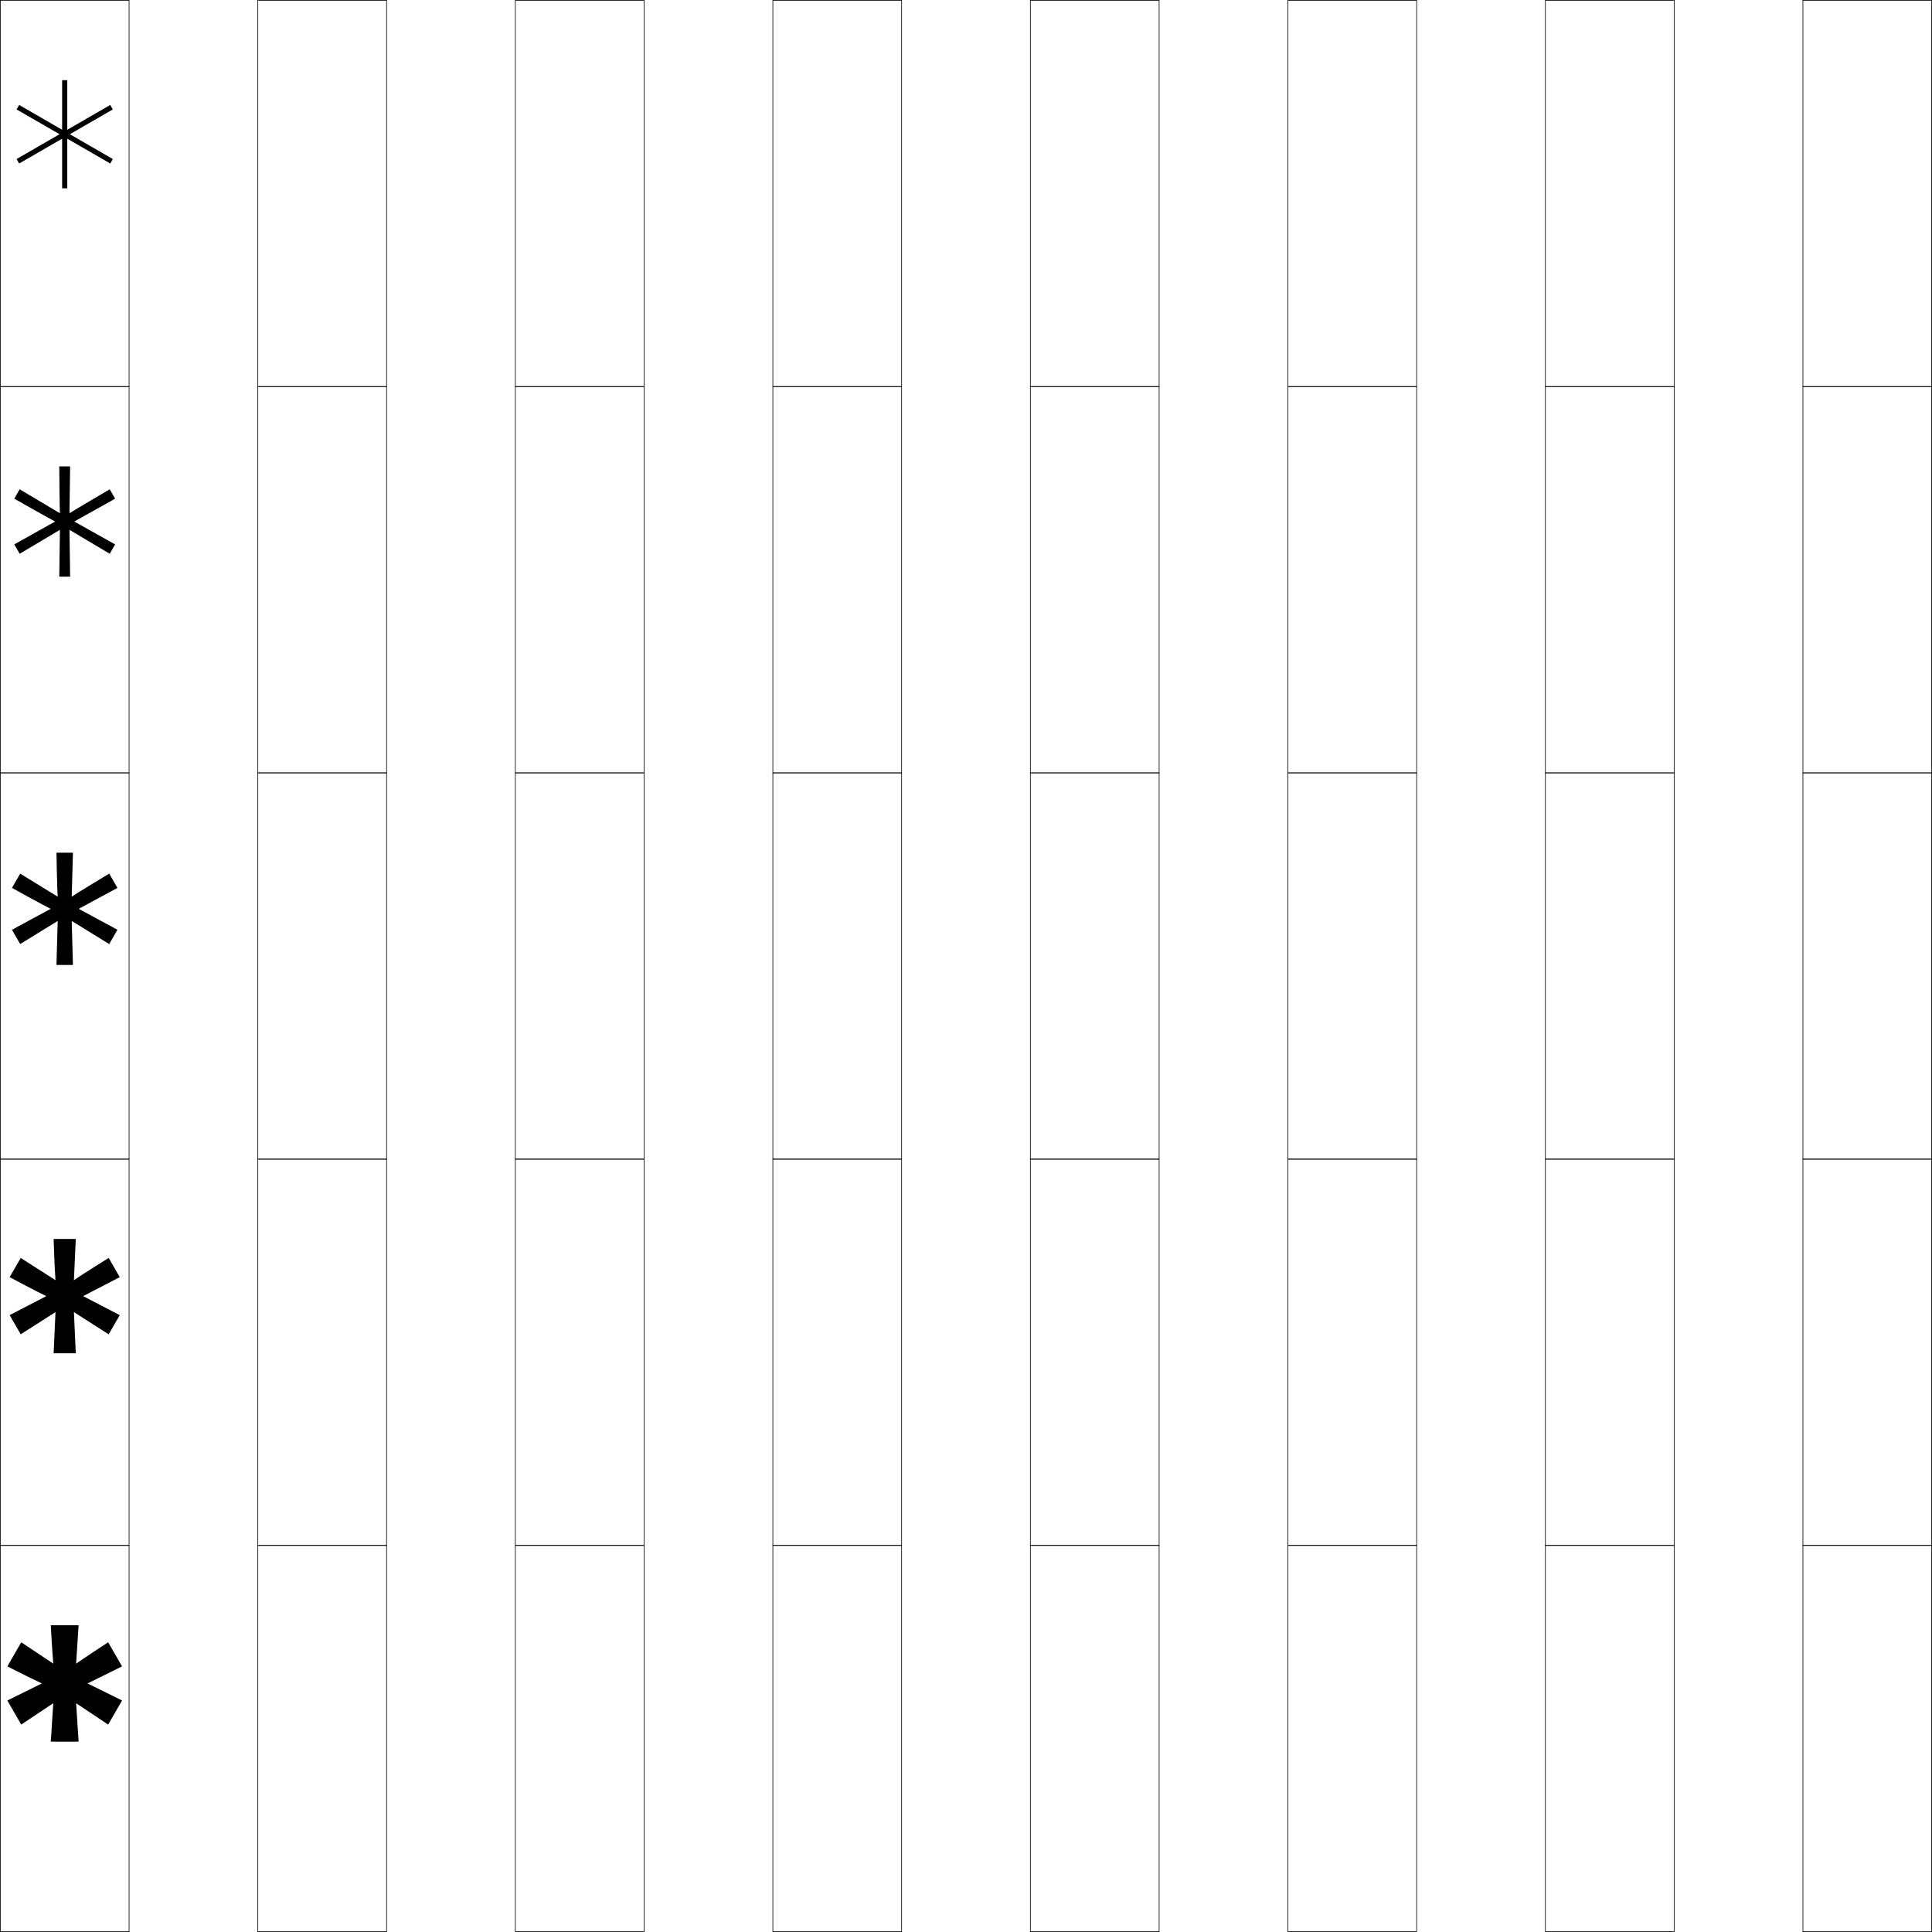
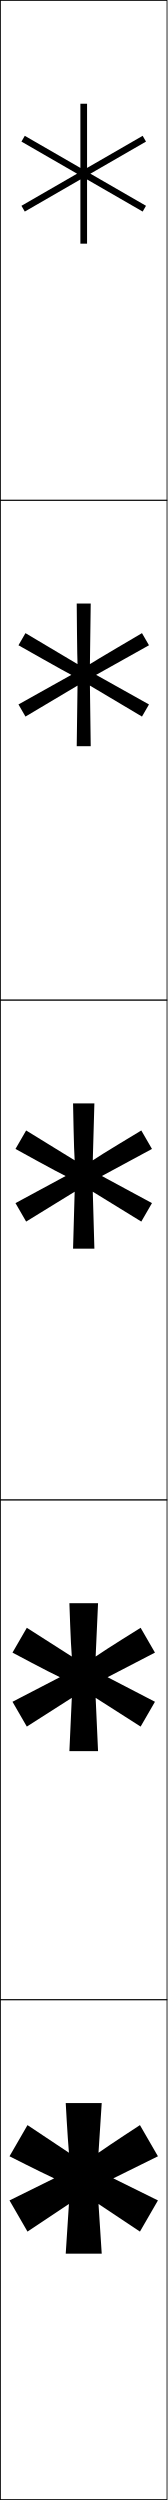
- <svg xmlns="http://www.w3.org/2000/svg" width="750.25" height="750.25" viewBox="0 0 750.25 750.25" overflow="visible" enable-background="new 0 0 750.25 750.25" xml:space="preserve">
+ <svg xmlns="http://www.w3.org/2000/svg" width="50.25" height="750.25" viewBox="0 0 50.25 750.25" overflow="visible" enable-background="new 0 0 50.25 750.25" xml:space="preserve">
  <g id="レイヤー1">
    <g>
      <rect x="0.125" y="0.125" fill="none" stroke="#000000" stroke-width="0.25" width="50" height="150" />
-       <rect x="100.125" y="0.125" fill="none" stroke="#000000" stroke-width="0.25" width="50" height="150" />
-       <rect x="200.125" y="0.125" fill="none" stroke="#000000" stroke-width="0.25" width="50" height="150" />
-       <rect x="300.125" y="0.125" fill="none" stroke="#000000" stroke-width="0.25" width="50" height="150" />
-       <rect x="400.125" y="0.125" fill="none" stroke="#000000" stroke-width="0.25" width="50" height="150" />
-       <rect x="500.125" y="0.125" fill="none" stroke="#000000" stroke-width="0.25" width="50" height="150" />
-       <rect x="600.125" y="0.125" fill="none" stroke="#000000" stroke-width="0.25" width="50" height="150" />
      <rect x="0.125" y="150.125" fill="none" stroke="#000000" stroke-width="0.25" width="50" height="150" />
-       <rect x="100.125" y="150.125" fill="none" stroke="#000000" stroke-width="0.25" width="50" height="150" />
-       <rect x="200.125" y="150.125" fill="none" stroke="#000000" stroke-width="0.25" width="50" height="150" />
-       <rect x="300.125" y="150.125" fill="none" stroke="#000000" stroke-width="0.25" width="50" height="150" />
-       <rect x="400.125" y="150.125" fill="none" stroke="#000000" stroke-width="0.25" width="50" height="150" />
-       <rect x="500.125" y="150.125" fill="none" stroke="#000000" stroke-width="0.25" width="50" height="150" />
-       <rect x="600.125" y="150.125" fill="none" stroke="#000000" stroke-width="0.25" width="50" height="150" />
      <rect x="0.125" y="300.125" fill="none" stroke="#000000" stroke-width="0.25" width="50" height="150" />
-       <rect x="100.125" y="300.125" fill="none" stroke="#000000" stroke-width="0.25" width="50" height="150" />
-       <rect x="200.125" y="300.125" fill="none" stroke="#000000" stroke-width="0.25" width="50" height="150" />
-       <rect x="300.125" y="300.125" fill="none" stroke="#000000" stroke-width="0.25" width="50" height="150" />
-       <rect x="400.125" y="300.125" fill="none" stroke="#000000" stroke-width="0.25" width="50" height="150" />
-       <rect x="500.125" y="300.125" fill="none" stroke="#000000" stroke-width="0.25" width="50" height="150" />
-       <rect x="600.125" y="300.125" fill="none" stroke="#000000" stroke-width="0.25" width="50" height="150" />
      <rect x="0.125" y="450.125" fill="none" stroke="#000000" stroke-width="0.25" width="50" height="150" />
-       <rect x="100.125" y="450.125" fill="none" stroke="#000000" stroke-width="0.25" width="50" height="150" />
-       <rect x="200.125" y="450.125" fill="none" stroke="#000000" stroke-width="0.25" width="50" height="150" />
-       <rect x="300.125" y="450.125" fill="none" stroke="#000000" stroke-width="0.25" width="50" height="150" />
-       <rect x="400.125" y="450.125" fill="none" stroke="#000000" stroke-width="0.25" width="50" height="150" />
-       <rect x="500.125" y="450.125" fill="none" stroke="#000000" stroke-width="0.25" width="50" height="150" />
-       <rect x="600.125" y="450.125" fill="none" stroke="#000000" stroke-width="0.25" width="50" height="150" />
      <rect x="0.125" y="600.125" fill="none" stroke="#000000" stroke-width="0.25" width="50" height="150" />
-       <rect x="100.125" y="600.125" fill="none" stroke="#000000" stroke-width="0.25" width="50" height="150" />
-       <rect x="200.125" y="600.125" fill="none" stroke="#000000" stroke-width="0.25" width="50" height="150" />
-       <rect x="300.125" y="600.125" fill="none" stroke="#000000" stroke-width="0.25" width="50" height="150" />
-       <rect x="400.125" y="600.125" fill="none" stroke="#000000" stroke-width="0.25" width="50" height="150" />
-       <rect x="500.125" y="600.125" fill="none" stroke="#000000" stroke-width="0.25" width="50" height="150" />
-       <rect x="600.125" y="600.125" fill="none" stroke="#000000" stroke-width="0.25" width="50" height="150" />
-       <rect x="700.125" y="0.125" fill="none" stroke="#000000" stroke-width="0.25" width="50" height="150" />
-       <rect x="700.125" y="150.125" fill="none" stroke="#000000" stroke-width="0.25" width="50" height="150" />
-       <rect x="700.125" y="300.125" fill="none" stroke="#000000" stroke-width="0.25" width="50" height="150" />
-       <rect x="700.125" y="450.125" fill="none" stroke="#000000" stroke-width="0.25" width="50" height="150" />
-       <rect x="700.125" y="600.125" fill="none" stroke="#000000" stroke-width="0.25" width="50" height="150" />
    </g>
    <g>
      <polygon points="43.812,42.491 42.812,40.759 26.125,50.393 26.125,31.125 24.125,31.125       24.125,50.393 7.438,40.759 6.438,42.491 23.125,52.125 6.438,61.759 7.438,63.491       24.125,53.857 24.125,73.125 26.125,73.125 26.125,53.857 42.812,63.491 43.812,61.759 27.125,52.125       " />
      <path d="M27.225,181.125h-4.2c0,0,0.129,16.897,0.241,18.179l-15.624-9.298      l-2.1,3.638c0,0,14.698,8.337,15.864,8.881L5.542,211.406l2.1,3.638      l15.624-9.298l-0.241,18.179h4.2l-0.241-18.179l15.624,9.298l2.1-3.638      l-15.863-8.881l15.863-8.881l-2.1-3.638c0,0-14.569,8.56-15.624,9.297      L27.225,181.125z" />
      <path d="M28.325,331.125h-6.4c0,0,0.258,14.526,0.481,17.09l-14.561-8.962      l-3.2,5.543c0,0,12.71,7.04,15.041,8.129l-15.041,8.129l3.2,5.543      l14.561-8.962l-0.481,17.09h6.4L27.844,357.635l14.561,8.962l3.2-5.543      l-15.04-8.129l15.04-8.128l-3.2-5.543c0,0-12.451,7.486-14.561,8.961      L28.325,331.125z" />
      <path d="M29.425,481.125H20.825c0,0,0.387,12.156,0.722,16.001L8.049,488.5l-4.3,7.447      c0,0,10.722,5.744,14.219,7.377l-14.219,7.377l4.3,7.447l13.498-8.625l-0.722,16.001      h8.601l-0.722-16.001l13.498,8.625l4.299-7.447l-14.217-7.377l14.217-7.375      l-4.299-7.448c0,0-10.334,6.413-13.498,8.625L29.425,481.125z" />
      <path d="M30.525,631.125H19.725c0,0,0.516,9.785,0.962,14.912l-12.435-8.289      l-5.4,9.352c0,0,8.733,4.447,13.396,6.625l-13.396,6.623l5.4,9.354      l12.435-8.289l-0.962,14.912h10.801L29.562,661.412l12.436,8.289l5.398-9.354      l-13.394-6.623l13.394-6.623l-5.398-9.354c0,0-8.217,5.34-12.436,8.289      L30.525,631.125z" />
    </g>
  </g>
</svg>
